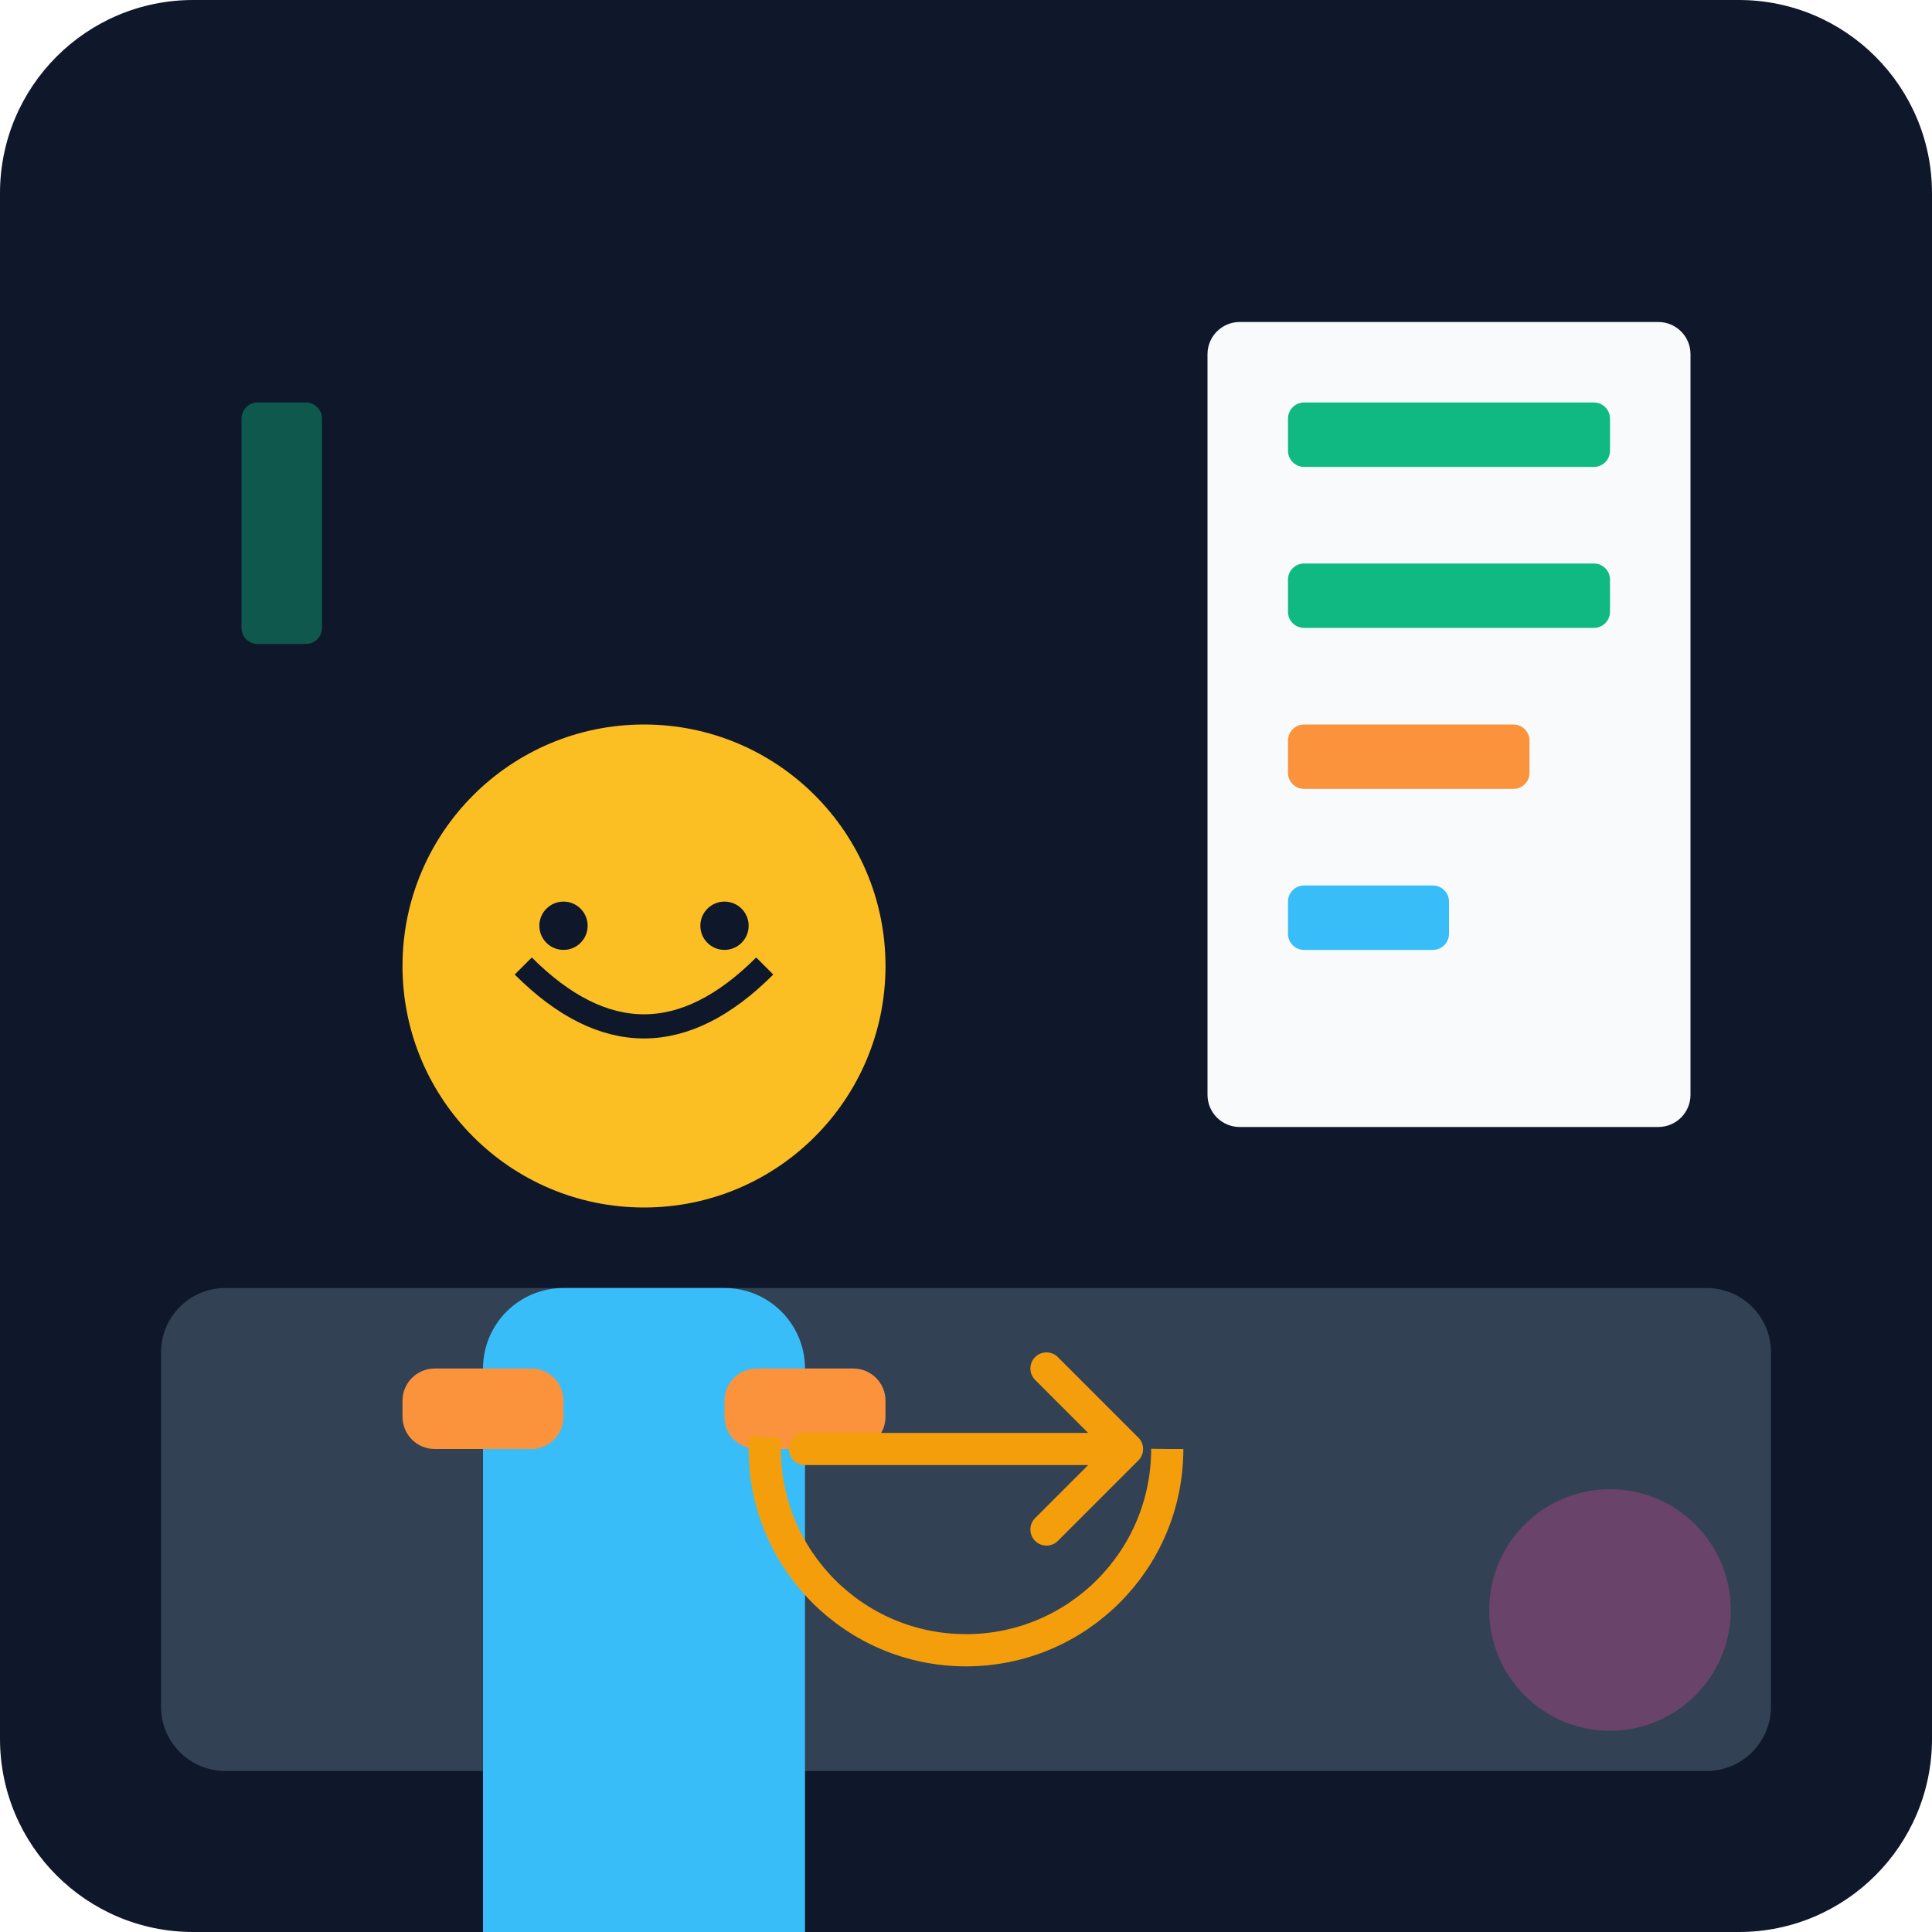
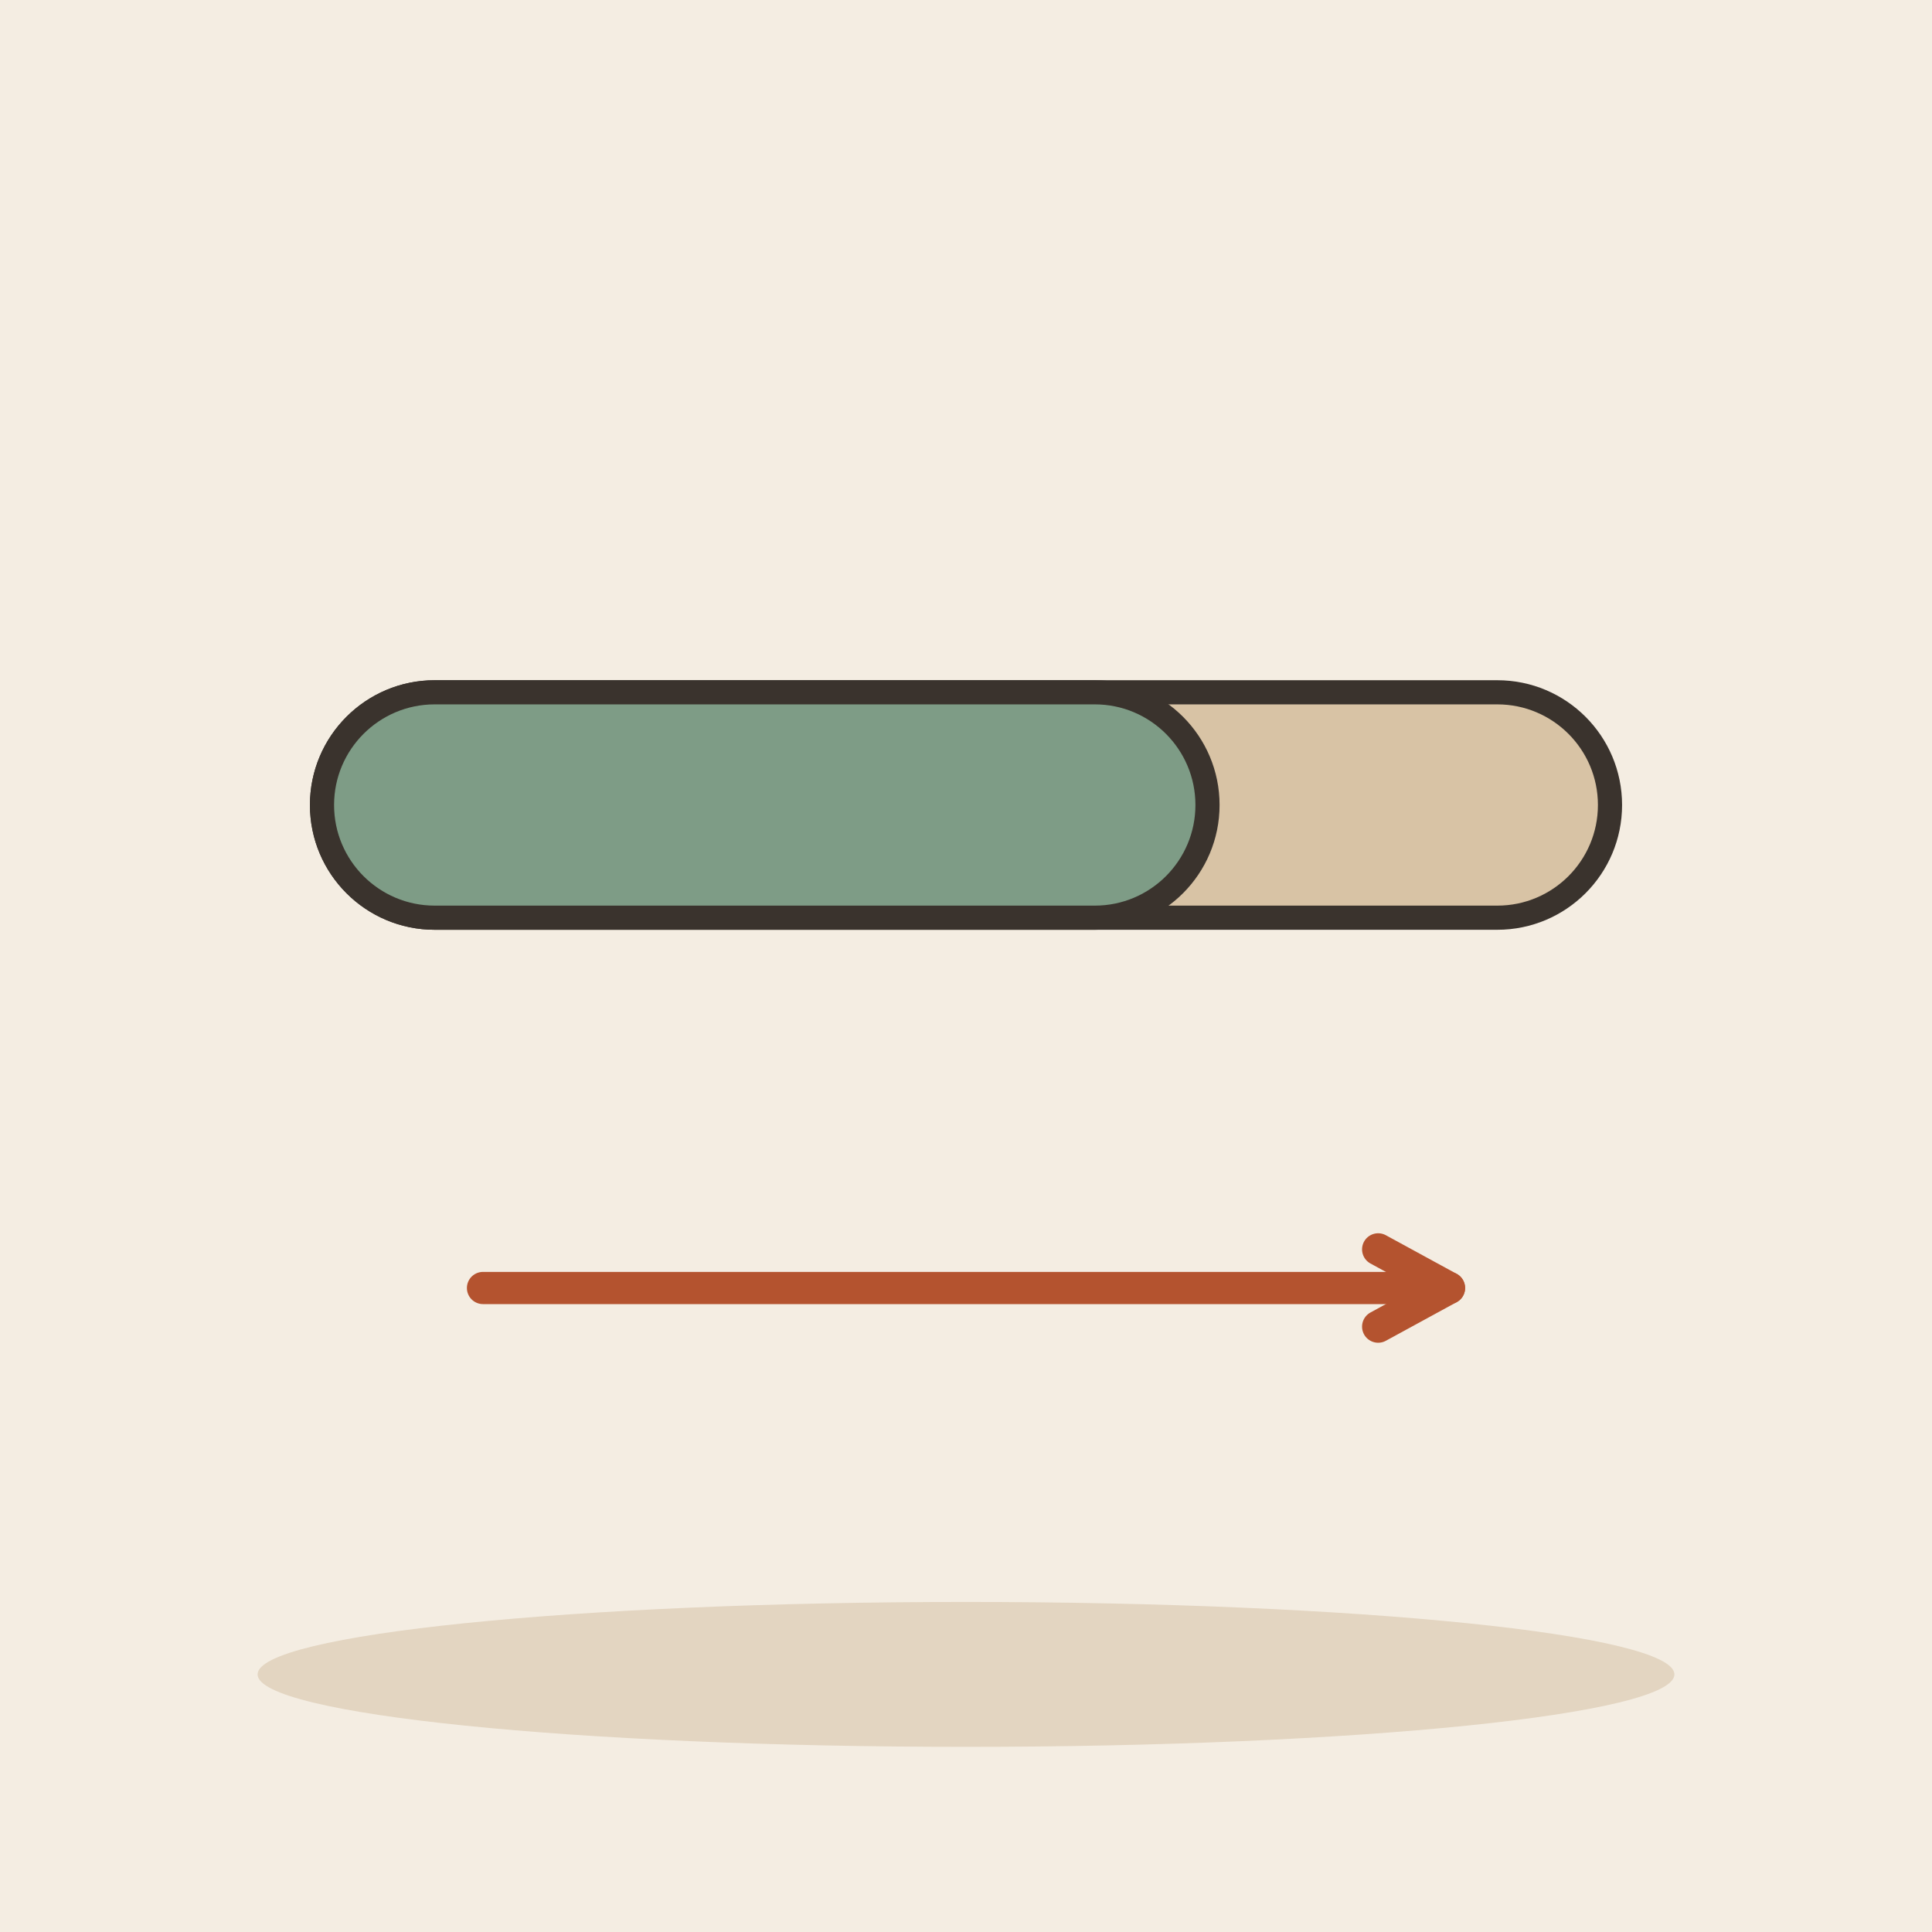
- <svg xmlns="http://www.w3.org/2000/svg" viewBox="0 0 240 240">
-   <defs>
-     <linearGradient id="bgGrad" x1="0" y1="0" x2="0" y2="240">
-       <stop offset="0%" stop-color="#0f172a" />
-       <stop offset="100%" stop-color="#1e293b" />
-     </linearGradient>
-   </defs>
-   <rect width="240" height="240" rx="24" fill="url(#bgGrad)" />
-   <rect x="20" y="160" width="200" height="60" rx="8" fill="#334155" />
-   <rect x="150" y="40" width="60" height="100" rx="4" fill="#f8fafc" />
-   <rect x="160" y="50" width="40" height="8" rx="2" fill="#10b981" />
-   <rect x="160" y="70" width="40" height="8" rx="2" fill="#10b981" />
-   <rect x="160" y="90" width="30" height="8" rx="2" fill="#fb923c" />
-   <rect x="160" y="110" width="20" height="8" rx="2" fill="#38bdf8" />
-   <g transform="translate(40, 80)">
-     <circle cx="40" cy="40" r="30" fill="#fbbf24" />
-     <path d="M25 40 Q40 55 55 40" stroke="#0f172a" stroke-width="3" fill="none" />
-     <circle cx="30" cy="35" r="3" fill="#0f172a" />
-     <circle cx="50" cy="35" r="3" fill="#0f172a" />
-     <rect x="20" y="80" width="40" height="90" rx="10" fill="#38bdf8" />
-     <rect x="10" y="90" width="20" height="10" rx="4" fill="#fb923c" />
-     <rect x="50" y="90" width="20" height="10" rx="4" fill="#fb923c" />
+ <svg xmlns="http://www.w3.org/2000/svg" viewBox="0 0 240 240" data-style="editorial">
+   <rect width="240" height="240" fill="#F4EDE2" />
+   <ellipse cx="120" cy="208" rx="88" ry="9" fill="#E3D5C1" />
+   <g transform="translate(120 100)">
+     <rect x="-80" y="-14" width="160" height="28" rx="14" fill="#D8C3A5" stroke="#3A332D" stroke-width="3" stroke-linecap="round" stroke-linejoin="round" />
+     <rect x="-80" y="-14" width="110" height="28" rx="14" fill="#7E9C86" stroke="#3A332D" stroke-width="3" stroke-linecap="round" stroke-linejoin="round" />
  </g>
-   <path d="M100 180 L140 180 L130 170 M140 180 L130 190" stroke="#f59e0b" stroke-width="4" stroke-linecap="round" stroke-linejoin="round" fill="none" />
-   <circle cx="120" cy="180" r="25" stroke="#f59e0b" stroke-width="4" fill="none" stroke-dasharray="80 160" />
-   <circle cx="200" cy="200" r="15" fill="#ec4899" opacity="0.3" />
-   <rect x="30" y="50" width="10" height="30" rx="2" fill="#10b981" opacity="0.4" />
+   <path d="M60 160L180 160" stroke="#B4532F" stroke-width="4" stroke-linecap="round" fill="none" />
+   <path d="M171.2 164.8L180 160L171.2 155.2" fill="none" stroke="#B4532F" stroke-width="4" stroke-linecap="round" stroke-linejoin="round" />
</svg>
